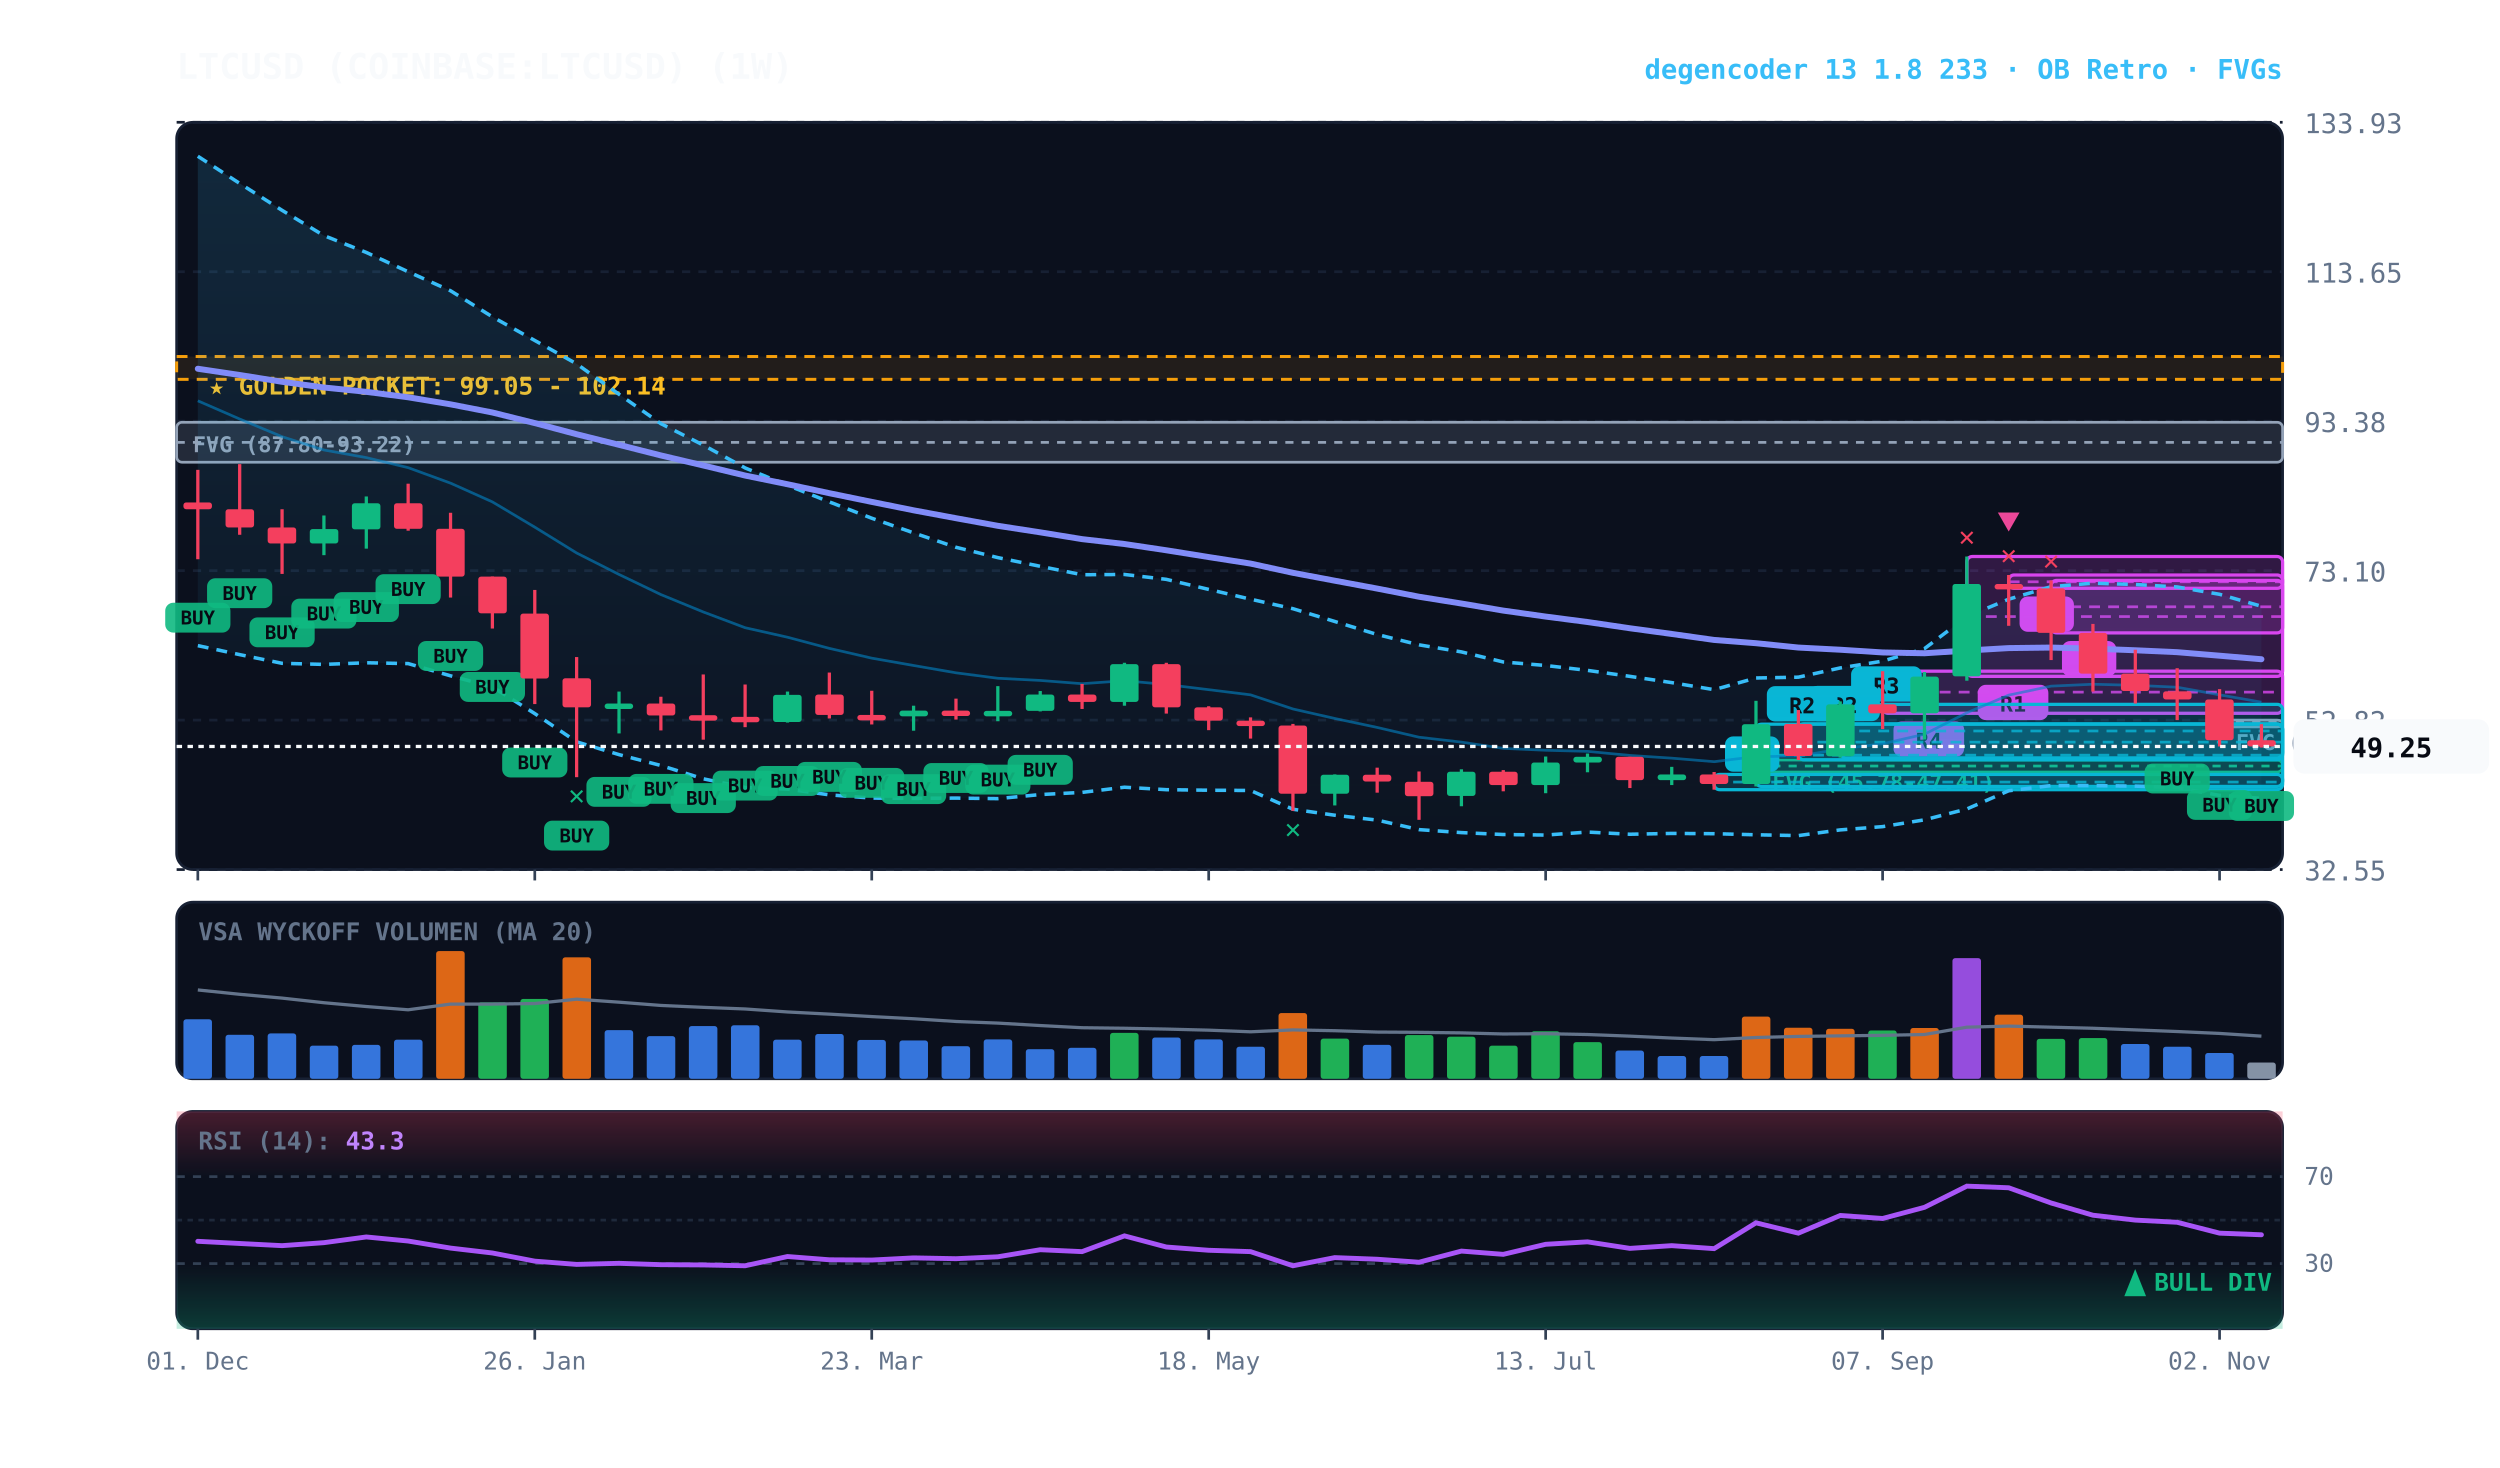
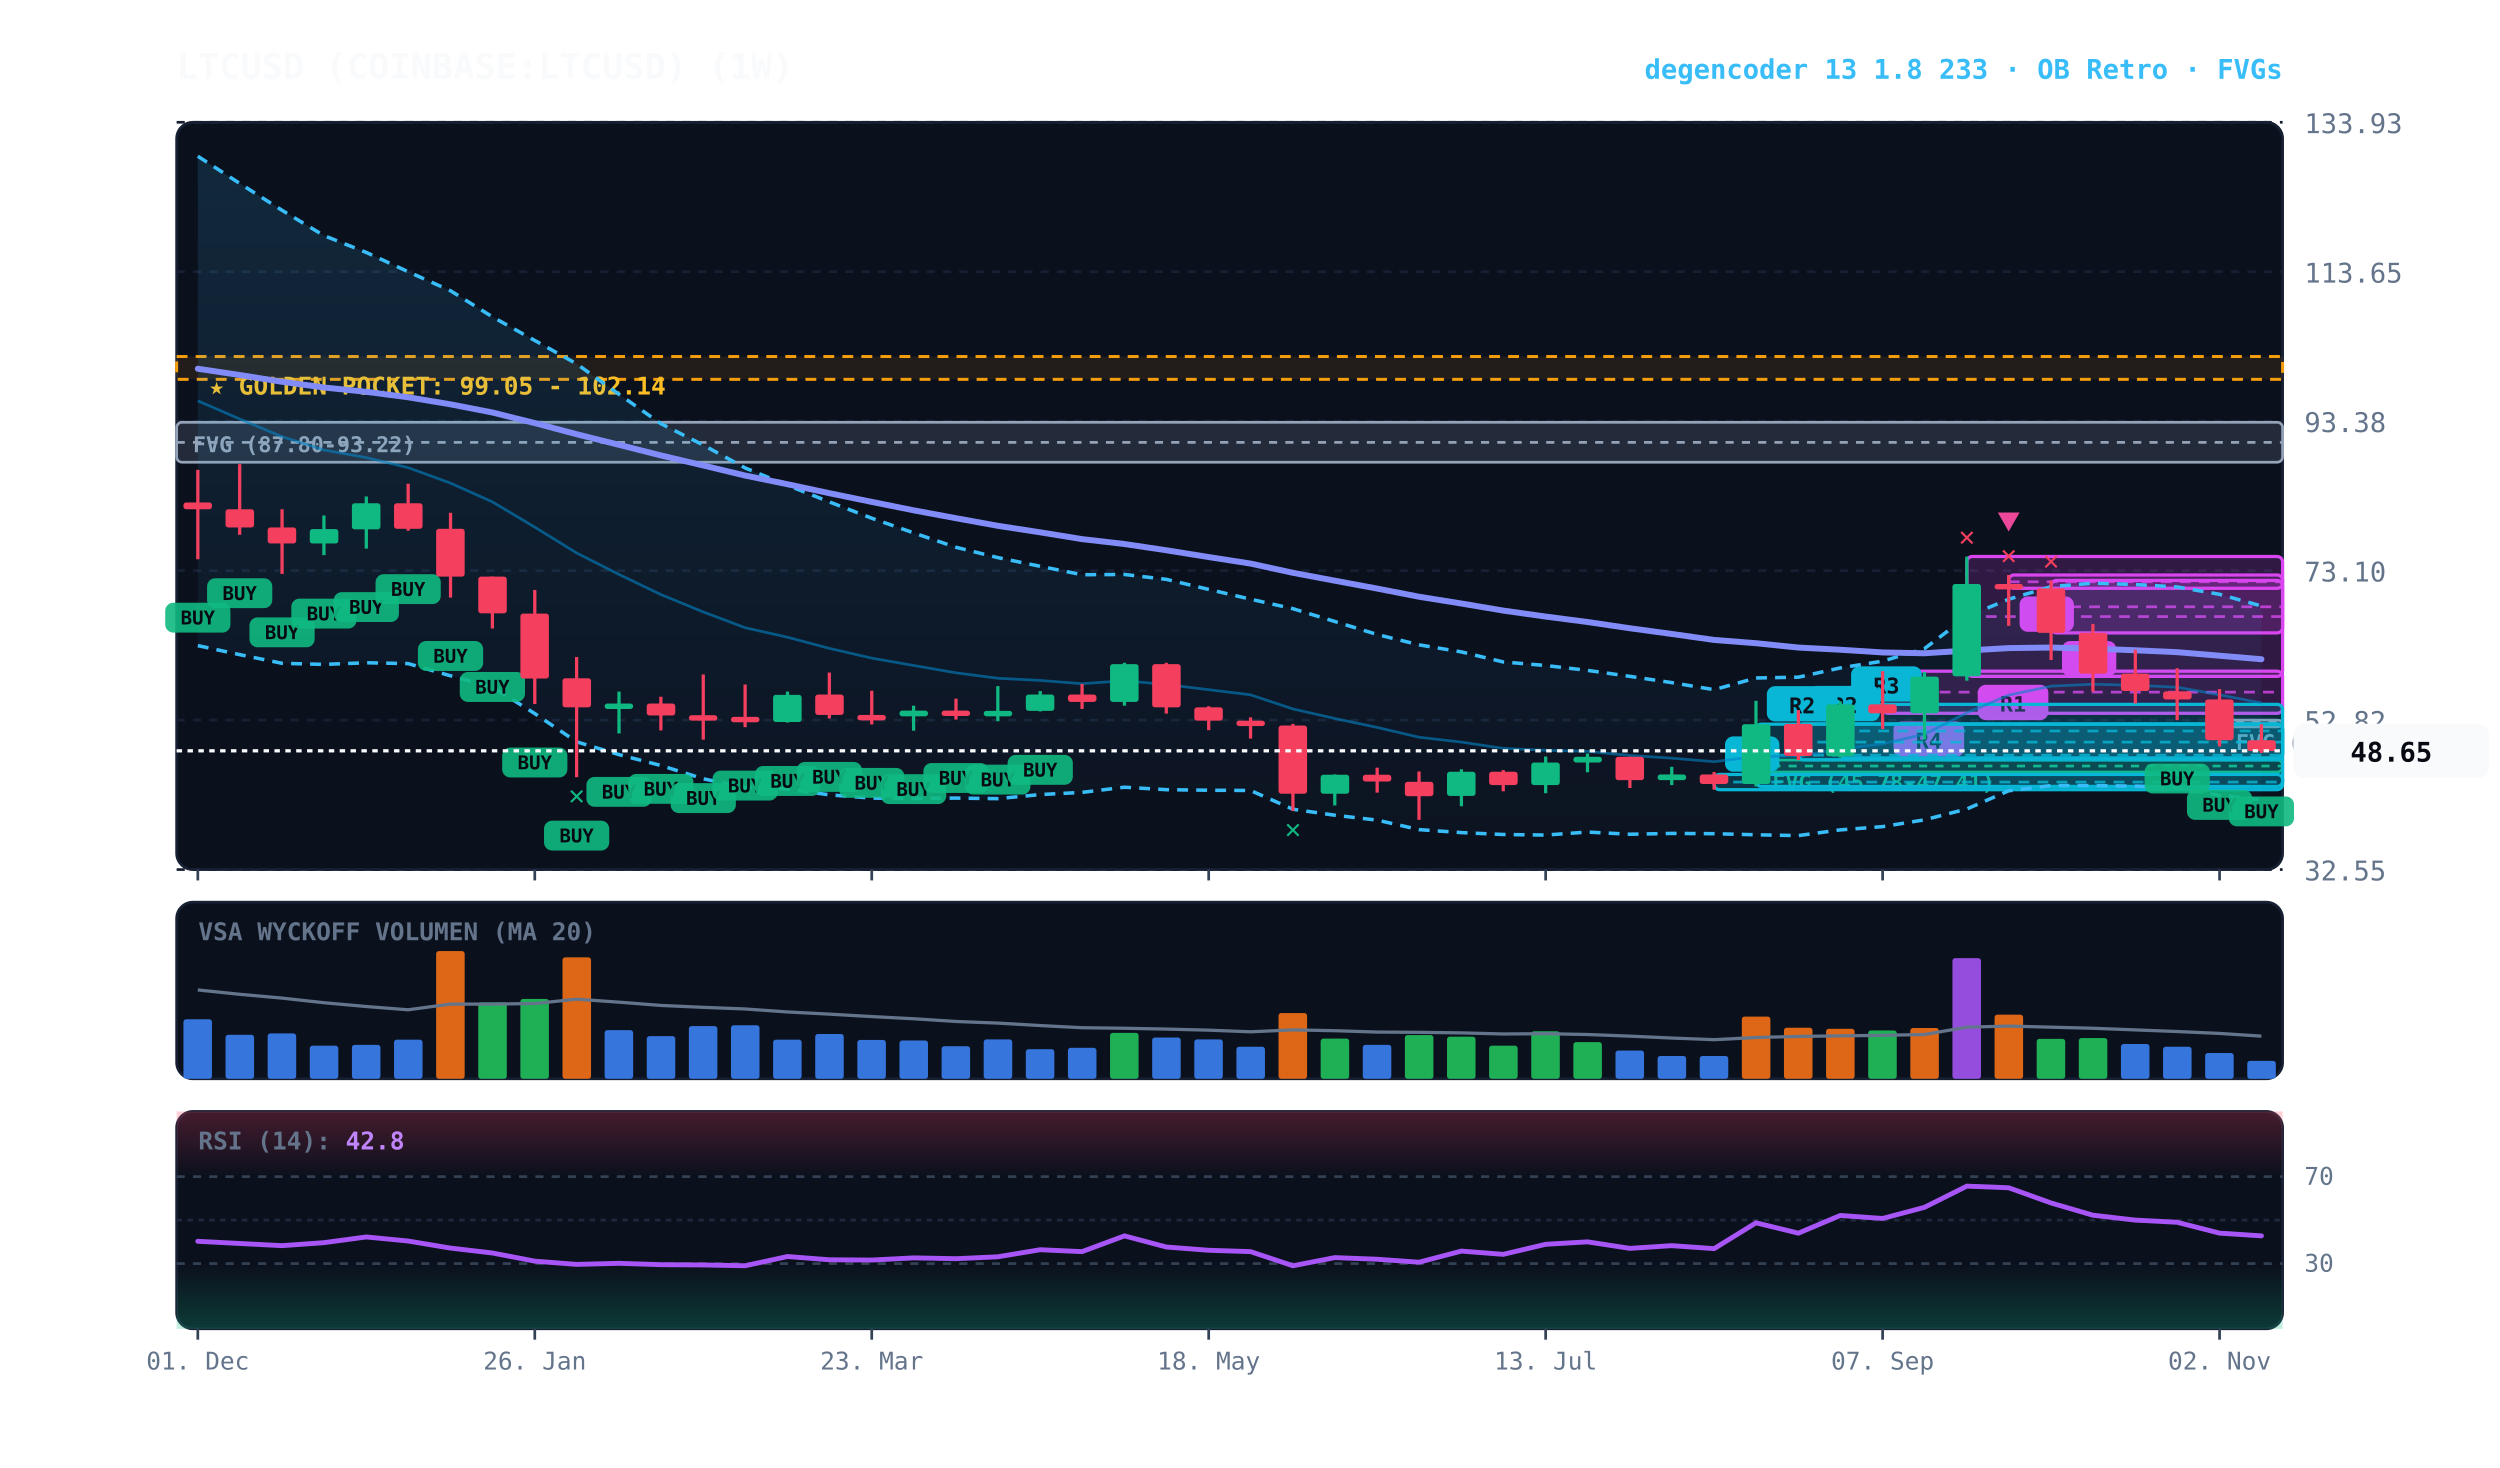
<svg xmlns="http://www.w3.org/2000/svg" viewBox="0 0 920 540" width="100%" height="100%" style="background:#070a13; font-family:'JetBrains Mono', monospace;">
  <defs>
    <linearGradient id="cloud-grad" x1="0%" y1="0%" x2="0%" y2="100%">
      <stop offset="0%" stop-color="#38bdf8" stop-opacity="0.14" />
      <stop offset="100%" stop-color="#38bdf8" stop-opacity="0.02" />
    </linearGradient>
    <linearGradient id="rsi-overbought" x1="0%" y1="0%" x2="0%" y2="100%">
      <stop offset="0%" stop-color="#f43f5e" stop-opacity="0.25" />
      <stop offset="100%" stop-color="#f43f5e" stop-opacity="0.0" />
    </linearGradient>
    <linearGradient id="rsi-oversold" x1="0%" y1="0%" x2="0%" y2="100%">
      <stop offset="0%" stop-color="#10b981" stop-opacity="0.0" />
      <stop offset="100%" stop-color="#10b981" stop-opacity="0.25" />
    </linearGradient>
  </defs>
  <rect x="65" y="45" width="775" height="275" fill="#0b101d" rx="6" stroke="#172033" stroke-width="1" />
  <rect x="65" y="332" width="775" height="65" fill="#0b101d" rx="6" stroke="#172033" stroke-width="1" />
  <rect x="65" y="409" width="775" height="80" fill="#0b101d" rx="6" stroke="#172033" stroke-width="1" />
  <line x1="65" y1="320.0" x2="840" y2="320.0" stroke="#172033" stroke-dasharray="3,3" stroke-width="1" />
  <text x="848" y="324.0" fill="#64748b" font-size="10" text-anchor="start">32.55</text>
  <line x1="65" y1="265.0" x2="840" y2="265.0" stroke="#172033" stroke-dasharray="3,3" stroke-width="1" />
  <text x="848" y="269.0" fill="#64748b" font-size="10" text-anchor="start">52.82</text>
  <line x1="65" y1="210.0" x2="840" y2="210.0" stroke="#172033" stroke-dasharray="3,3" stroke-width="1" />
  <text x="848" y="214.0" fill="#64748b" font-size="10" text-anchor="start">73.10</text>
  <line x1="65" y1="155.0" x2="840" y2="155.0" stroke="#172033" stroke-dasharray="3,3" stroke-width="1" />
  <text x="848" y="159.0" fill="#64748b" font-size="10" text-anchor="start">93.38</text>
  <line x1="65" y1="100.0" x2="840" y2="100.0" stroke="#172033" stroke-dasharray="3,3" stroke-width="1" />
  <text x="848" y="104.0" fill="#64748b" font-size="10" text-anchor="start">113.65</text>
  <line x1="65" y1="45.0" x2="840" y2="45.0" stroke="#172033" stroke-dasharray="3,3" stroke-width="1" />
  <text x="848" y="49.0" fill="#64748b" font-size="10" text-anchor="start">133.93</text>
  <rect x="65" y="131.2" width="775" height="8.4" fill="rgba(245, 158, 11, 0.10)" stroke="#f59e0b" stroke-dasharray="4,3" stroke-width="1.1" />
  <text x="77" y="145.2" fill="#fbbf24" font-size="9" font-weight="bold">★ GOLDEN POCKET: 99.05 - 102.14</text>
  <rect x="816.8" y="265.0" width="23.2" height="2.5" fill="rgba(148, 163, 184, 0.18)" stroke="#94a3b8" stroke-width="1" rx="2" />
  <line x1="816.8" y1="265.7" x2="840" y2="265.7" stroke="#94a3b8" stroke-dasharray="3,3" stroke-width="1" />
  <text x="822.8" y="276.0" fill="#94a3b8" font-size="8" font-weight="bold">FVG (52.27-52.84)</text>
  <rect x="646.2" y="279.7" width="193.8" height="4.4" fill="rgba(16, 185, 129, 0.18)" stroke="#10b981" stroke-width="1" rx="2" />
  <line x1="646.2" y1="281.9" x2="840" y2="281.9" stroke="#10b981" stroke-dasharray="3,3" stroke-width="1" />
  <text x="652.2" y="290.7" fill="#10b981" font-size="8" font-weight="bold">FVG (45.78-47.41)</text>
  <rect x="65.0" y="155.4" width="775.0" height="14.7" fill="rgba(148, 163, 184, 0.18)" stroke="#94a3b8" stroke-width="1" rx="2" />
  <line x1="65.0" y1="162.8" x2="840" y2="162.8" stroke="#94a3b8" stroke-dasharray="3,3" stroke-width="1" />
  <text x="71.0" y="166.4" fill="#94a3b8" font-size="8" font-weight="bold">FVG (87.80-93.22)</text>
  <rect x="754.8" y="213.6" width="85.2" height="19.3" fill="rgba(217, 70, 239, 0.18)" stroke="#d946ef" stroke-width="1.2" rx="2" />
  <line x1="754.8" y1="223.3" x2="840" y2="223.3" stroke="#d946ef" stroke-dasharray="4,3" stroke-width="1.0" opacity="0.8" />
  <rect x="758.8" y="235.9" width="20" height="13" fill="#d946ef" rx="3" />
  <text x="768.8" y="245.9" fill="#070a13" font-size="8" font-weight="bold" text-anchor="middle">B</text>
  <rect x="739.2" y="211.6" width="100.8" height="4.9" fill="rgba(217, 70, 239, 0.18)" stroke="#d946ef" stroke-width="1.2" rx="2" />
  <line x1="739.2" y1="214.1" x2="840" y2="214.1" stroke="#d946ef" stroke-dasharray="4,3" stroke-width="1.0" opacity="0.8" />
  <rect x="743.2" y="219.5" width="20" height="13" fill="#d946ef" rx="3" />
  <text x="753.2" y="229.5" fill="#070a13" font-size="8" font-weight="bold" text-anchor="middle">B</text>
  <rect x="723.8" y="204.8" width="116.2" height="44.1" fill="rgba(217, 70, 239, 0.18)" stroke="#d946ef" stroke-width="1.2" rx="2" />
  <line x1="723.8" y1="226.9" x2="840" y2="226.9" stroke="#d946ef" stroke-dasharray="4,3" stroke-width="1.0" opacity="0.8" />
  <rect x="727.8" y="252.0" width="26" height="13" fill="#d946ef" rx="3" />
  <text x="740.8" y="262.0" fill="#070a13" font-size="8" font-weight="bold" text-anchor="middle">R1</text>
  <rect x="692.8" y="247.0" width="147.2" height="15.5" fill="rgba(217, 70, 239, 0.18)" stroke="#d946ef" stroke-width="1.2" rx="2" />
  <line x1="692.8" y1="254.7" x2="840" y2="254.7" stroke="#d946ef" stroke-dasharray="4,3" stroke-width="1.0" opacity="0.8" />
  <rect x="696.8" y="265.5" width="26" height="13" fill="#d946ef" rx="3" />
  <text x="709.8" y="275.5" fill="#070a13" font-size="8" font-weight="bold" text-anchor="middle">R4</text>
  <rect x="677.2" y="259.2" width="162.8" height="19.7" fill="rgba(6, 182, 212, 0.18)" stroke="#06b6d4" stroke-width="1.2" rx="2" />
  <line x1="677.2" y1="269.0" x2="840" y2="269.0" stroke="#06b6d4" stroke-dasharray="4,3" stroke-width="1.0" opacity="0.8" />
  <rect x="681.2" y="245.2" width="26" height="13" fill="#06b6d4" rx="3" />
  <text x="694.2" y="255.2" fill="#070a13" font-size="8" font-weight="bold" text-anchor="middle">R3</text>
  <rect x="661.8" y="266.4" width="178.2" height="13.2" fill="rgba(6, 182, 212, 0.18)" stroke="#06b6d4" stroke-width="1.2" rx="2" />
  <line x1="661.8" y1="273.1" x2="840" y2="273.1" stroke="#06b6d4" stroke-dasharray="4,3" stroke-width="1.0" opacity="0.8" />
  <rect x="665.8" y="252.4" width="26" height="13" fill="#06b6d4" rx="3" />
  <text x="678.8" y="262.4" fill="#070a13" font-size="8" font-weight="bold" text-anchor="middle">R2</text>
  <rect x="646.2" y="266.5" width="193.8" height="22.9" fill="rgba(6, 182, 212, 0.18)" stroke="#06b6d4" stroke-width="1.2" rx="2" />
  <line x1="646.2" y1="277.9" x2="840" y2="277.9" stroke="#06b6d4" stroke-dasharray="4,3" stroke-width="1.0" opacity="0.8" />
  <rect x="650.2" y="252.5" width="26" height="13" fill="#06b6d4" rx="3" />
  <text x="663.2" y="262.5" fill="#070a13" font-size="8" font-weight="bold" text-anchor="middle">R2</text>
  <rect x="630.8" y="285.0" width="209.2" height="5.6" fill="rgba(6, 182, 212, 0.18)" stroke="#06b6d4" stroke-width="1.2" rx="2" />
  <line x1="630.8" y1="287.8" x2="840" y2="287.8" stroke="#06b6d4" stroke-dasharray="4,3" stroke-width="1.0" opacity="0.8" />
  <rect x="634.8" y="271.0" width="20" height="13" fill="#06b6d4" rx="3" />
  <text x="644.8" y="281.0" fill="#070a13" font-size="8" font-weight="bold" text-anchor="middle">A</text>
-   <polygon points="72.8,57.5 88.2,67.5 103.8,77.4 119.2,86.7 134.8,92.9 150.2,100.0 165.8,107.0 181.2,116.6 196.8,125.3 212.2,133.9 227.8,145.1 243.2,155.9 258.8,163.8 274.2,172.2 289.8,178.6 305.2,184.7 320.8,190.7 336.2,196.1 351.8,201.4 367.2,205.2 382.8,208.4 398.2,211.5 413.8,211.4 429.2,213.2 444.8,216.9 460.2,220.5 475.8,224.0 491.2,228.7 506.8,233.5 522.2,237.3 537.8,239.9 553.2,243.6 568.8,244.9 584.2,246.7 599.8,248.9 615.2,251.2 630.8,253.8 646.2,249.5 661.8,249.2 677.2,245.8 692.8,243.3 708.2,238.7 723.8,226.9 739.2,220.5 754.8,215.9 770.2,214.6 785.8,215.1 801.2,216.0 816.8,218.7 832.2,223.1 832.2,293.8 816.8,292.7 801.2,289.8 785.8,289.3 770.2,289.1 754.8,289.1 739.2,291.0 723.8,297.7 708.2,301.7 692.8,304.2 677.2,305.4 661.8,307.5 646.2,307.2 630.8,306.8 615.2,306.7 599.8,307.0 584.2,306.2 568.8,307.3 553.2,307.1 537.8,306.4 522.2,305.3 506.8,301.8 491.2,300.0 475.8,297.8 460.2,290.9 444.8,290.8 429.2,290.6 413.8,289.7 398.2,291.6 382.8,292.4 367.2,293.9 351.8,293.7 336.2,293.8 320.8,293.7 305.2,292.5 289.8,290.4 274.2,289.8 258.8,286.6 243.2,281.7 227.8,277.7 212.2,273.0 196.8,262.6 181.2,252.8 165.8,248.7 150.2,244.2 134.8,243.9 119.2,244.5 103.8,244.1 88.2,240.9 72.8,237.6" fill="url(#cloud-grad)" />
-   <polyline points="72.8,57.5 88.2,67.5 103.8,77.4 119.2,86.7 134.8,92.9 150.2,100.0 165.8,107.0 181.2,116.6 196.8,125.3 212.2,133.9 227.8,145.1 243.2,155.9 258.8,163.8 274.2,172.2 289.8,178.6 305.2,184.7 320.8,190.7 336.2,196.1 351.8,201.4 367.2,205.2 382.8,208.4 398.2,211.5 413.8,211.4 429.2,213.2 444.8,216.9 460.2,220.5 475.8,224.0 491.2,228.7 506.8,233.5 522.2,237.3 537.8,239.9 553.2,243.6 568.8,244.9 584.2,246.7 599.8,248.9 615.2,251.2 630.8,253.8 646.2,249.5 661.8,249.2 677.2,245.8 692.8,243.3 708.2,238.7 723.8,226.9 739.2,220.5 754.8,215.9 770.2,214.6 785.8,215.1 801.2,216.0 816.8,218.7 832.2,223.1" fill="none" stroke="#38bdf8" stroke-width="1.3" stroke-dasharray="4,3" />
-   <polyline points="72.8,237.6 88.2,240.9 103.8,244.1 119.2,244.5 134.8,243.9 150.2,244.2 165.8,248.7 181.2,252.8 196.8,262.6 212.2,273.0 227.8,277.7 243.2,281.7 258.8,286.6 274.2,289.8 289.8,290.4 305.2,292.5 320.8,293.7 336.2,293.8 351.8,293.7 367.2,293.9 382.8,292.4 398.2,291.6 413.8,289.7 429.2,290.6 444.8,290.8 460.2,290.9 475.8,297.8 491.2,300.0 506.8,301.8 522.2,305.3 537.8,306.4 553.2,307.1 568.8,307.3 584.2,306.2 599.8,307.0 615.2,306.7 630.8,306.8 646.2,307.2 661.8,307.5 677.2,305.4 692.8,304.2 708.2,301.7 723.8,297.7 739.2,291.0 754.8,289.1 770.2,289.1 785.8,289.3 801.2,289.8 816.8,292.7 832.2,293.8" fill="none" stroke="#38bdf8" stroke-width="1.3" stroke-dasharray="4,3" />
-   <polyline points="72.8,147.5 88.2,154.2 103.8,160.7 119.2,165.6 134.8,168.4 150.2,172.1 165.8,177.8 181.2,184.7 196.8,194.0 212.2,203.5 227.8,211.4 243.2,218.8 258.8,225.2 274.2,231.0 289.8,234.5 305.2,238.6 320.8,242.2 336.2,244.9 351.8,247.6 367.2,249.6 382.8,250.4 398.2,251.6 413.8,250.5 429.2,251.9 444.8,253.8 460.2,255.7 475.8,260.9 491.2,264.4 506.8,267.7 522.2,271.3 537.8,273.1 553.2,275.4 568.8,276.1 584.2,276.5 599.8,278.0 615.2,279.0 630.8,280.3 646.2,278.4 661.8,278.3 677.2,275.6 692.8,273.7 708.2,270.2 723.8,262.3 739.2,255.8 754.8,252.5 770.2,251.8 785.8,252.2 801.2,252.9 816.8,255.7 832.2,258.4" fill="none" stroke="#0284c7" stroke-width="1.0" stroke-opacity="0.6" />
+   <polygon points="72.8,57.5 88.2,67.5 103.8,77.4 119.2,86.7 134.8,92.9 150.2,100.0 165.8,107.0 181.2,116.6 196.8,125.3 212.2,133.9 227.8,145.1 243.2,155.9 258.8,163.8 274.2,172.2 289.8,178.6 305.2,184.7 320.8,190.7 336.2,196.1 351.8,201.4 367.2,205.2 382.8,208.4 398.2,211.5 413.8,211.4 429.2,213.2 444.8,216.9 460.2,220.5 475.8,224.0 491.2,228.7 506.8,233.5 522.2,237.3 537.8,239.9 553.2,243.6 568.8,244.9 584.2,246.7 599.8,248.9 615.2,251.2 630.8,253.8 646.2,249.5 661.8,249.2 677.2,245.8 692.8,243.3 708.2,238.7 723.8,226.9 739.2,220.5 754.8,215.9 770.2,214.6 785.8,215.1 801.2,216.0 816.8,218.7 832.2,223.0 832.2,294.3 816.8,292.7 801.2,289.8 785.8,289.3 770.2,289.1 754.8,289.1 739.2,291.0 723.8,297.7 708.2,301.7 692.8,304.2 677.2,305.4 661.8,307.5 646.2,307.2 630.8,306.8 615.2,306.7 599.8,307.0 584.2,306.2 568.8,307.3 553.2,307.1 537.8,306.4 522.2,305.3 506.8,301.8 491.2,300.0 475.8,297.8 460.2,290.9 444.8,290.8 429.2,290.6 413.8,289.7 398.2,291.6 382.8,292.4 367.2,293.9 351.8,293.7 336.2,293.8 320.8,293.7 305.2,292.5 289.8,290.4 274.2,289.8 258.8,286.6 243.2,281.7 227.8,277.7 212.2,273.0 196.8,262.6 181.2,252.8 165.8,248.7 150.2,244.2 134.8,243.9 119.2,244.5 103.8,244.1 88.2,240.9 72.8,237.6" fill="url(#cloud-grad)" />
+   <polyline points="72.8,57.5 88.2,67.5 103.8,77.4 119.2,86.7 134.8,92.9 150.2,100.0 165.8,107.0 181.2,116.6 196.8,125.3 212.2,133.9 227.8,145.1 243.2,155.9 258.8,163.8 274.2,172.2 289.8,178.6 305.2,184.7 320.8,190.7 336.2,196.1 351.8,201.4 367.2,205.2 382.8,208.4 398.2,211.5 413.8,211.4 429.2,213.2 444.8,216.9 460.2,220.5 475.8,224.0 491.2,228.7 506.8,233.5 522.2,237.3 537.8,239.9 553.2,243.6 568.8,244.9 584.2,246.7 599.8,248.9 615.2,251.2 630.8,253.8 646.2,249.5 661.8,249.2 677.2,245.8 692.8,243.3 708.2,238.7 723.8,226.9 739.2,220.5 754.8,215.9 770.2,214.6 785.8,215.1 801.2,216.0 816.8,218.7 832.2,223.0" fill="none" stroke="#38bdf8" stroke-width="1.3" stroke-dasharray="4,3" />
+   <polyline points="72.8,237.6 88.2,240.9 103.8,244.1 119.2,244.5 134.8,243.9 150.2,244.2 165.8,248.7 181.2,252.8 196.8,262.6 212.2,273.0 227.8,277.7 243.2,281.7 258.8,286.6 274.2,289.8 289.8,290.4 305.2,292.5 320.8,293.7 336.2,293.8 351.8,293.7 367.2,293.9 382.8,292.4 398.2,291.6 413.8,289.7 429.2,290.6 444.8,290.8 460.2,290.9 475.8,297.8 491.2,300.0 506.8,301.8 522.2,305.3 537.8,306.4 553.2,307.1 568.8,307.3 584.2,306.2 599.8,307.0 615.2,306.7 630.8,306.8 646.2,307.2 661.8,307.5 677.2,305.4 692.8,304.2 708.2,301.7 723.8,297.7 739.2,291.0 754.8,289.1 770.2,289.1 785.8,289.3 801.2,289.8 816.8,292.7 832.2,294.3" fill="none" stroke="#38bdf8" stroke-width="1.3" stroke-dasharray="4,3" />
+   <polyline points="72.8,147.5 88.2,154.2 103.8,160.7 119.2,165.6 134.8,168.4 150.2,172.1 165.8,177.8 181.2,184.7 196.8,194.0 212.2,203.5 227.8,211.4 243.2,218.8 258.8,225.2 274.2,231.0 289.8,234.5 305.2,238.6 320.8,242.2 336.2,244.9 351.8,247.6 367.2,249.6 382.8,250.4 398.2,251.6 413.8,250.5 429.2,251.9 444.8,253.8 460.2,255.7 475.8,260.9 491.2,264.4 506.8,267.7 522.2,271.3 537.8,273.1 553.2,275.4 568.8,276.1 584.2,276.5 599.8,278.0 615.2,279.0 630.8,280.3 646.2,278.4 661.8,278.3 677.2,275.6 692.8,273.7 708.2,270.2 723.8,262.3 739.2,255.8 754.8,252.5 770.2,251.8 785.8,252.2 801.2,252.9 816.8,255.7 832.2,258.7" fill="none" stroke="#0284c7" stroke-width="1.0" stroke-opacity="0.6" />
  <polyline points="72.8,135.7 88.2,138.0 103.8,140.5 119.2,142.6 134.8,144.2 150.2,146.2 165.8,148.8 181.2,151.8 196.8,155.7 212.2,159.8 227.8,163.7 243.2,167.6 258.8,171.3 274.2,175.0 289.8,178.2 305.2,181.5 320.8,184.7 336.2,187.8 351.8,190.7 367.2,193.5 382.8,195.9 398.2,198.4 413.8,200.2 429.2,202.5 444.8,205.0 460.2,207.4 475.8,210.8 491.2,213.7 506.8,216.6 522.2,219.6 537.8,222.1 553.2,224.7 568.8,226.9 584.2,228.9 599.8,231.2 615.2,233.3 630.8,235.5 646.2,236.7 661.8,238.3 677.2,239.1 692.8,240.1 708.2,240.4 723.8,239.4 739.2,238.5 754.8,238.3 770.2,238.7 785.8,239.3 801.2,240.0 816.8,241.3 832.2,242.6" fill="none" stroke="#818cf8" stroke-width="2.2" stroke-linecap="round" />
  <line x1="72.8" y1="172.9" x2="72.8" y2="205.8" stroke="#f43f5e" stroke-width="1.2" />
  <rect x="67.5" y="184.9" width="10.5" height="2.5" fill="#f43f5e" rx="1" />
  <rect x="60.8" y="221.8" width="24" height="11" fill="#10b981" rx="3" opacity="0.9" />
  <text x="72.8" y="229.8" fill="#070a13" font-size="7" font-weight="bold" text-anchor="middle">BUY</text>
  <line x1="88.2" y1="170.8" x2="88.2" y2="196.8" stroke="#f43f5e" stroke-width="1.2" />
  <rect x="83.0" y="187.4" width="10.5" height="6.7" fill="#f43f5e" rx="1" />
  <rect x="76.2" y="212.8" width="24" height="11" fill="#10b981" rx="3" opacity="0.9" />
  <text x="88.2" y="220.8" fill="#070a13" font-size="7" font-weight="bold" text-anchor="middle">BUY</text>
  <line x1="103.8" y1="187.4" x2="103.8" y2="211.2" stroke="#f43f5e" stroke-width="1.2" />
  <rect x="98.5" y="194.1" width="10.5" height="5.9" fill="#f43f5e" rx="1" />
  <rect x="91.8" y="227.2" width="24" height="11" fill="#10b981" rx="3" opacity="0.9" />
  <text x="103.8" y="235.2" fill="#070a13" font-size="7" font-weight="bold" text-anchor="middle">BUY</text>
  <line x1="119.2" y1="189.7" x2="119.2" y2="204.3" stroke="#10b981" stroke-width="1.2" />
  <rect x="114.0" y="194.7" width="10.5" height="5.3" fill="#10b981" rx="1" />
  <rect x="107.2" y="220.3" width="24" height="11" fill="#10b981" rx="3" opacity="0.9" />
  <text x="119.2" y="228.3" fill="#070a13" font-size="7" font-weight="bold" text-anchor="middle">BUY</text>
  <line x1="134.8" y1="182.7" x2="134.8" y2="201.9" stroke="#10b981" stroke-width="1.2" />
  <rect x="129.5" y="185.2" width="10.5" height="9.6" fill="#10b981" rx="1" />
  <rect x="122.8" y="217.9" width="24" height="11" fill="#10b981" rx="3" opacity="0.9" />
  <text x="134.8" y="225.9" fill="#070a13" font-size="7" font-weight="bold" text-anchor="middle">BUY</text>
  <line x1="150.2" y1="178.0" x2="150.2" y2="195.3" stroke="#f43f5e" stroke-width="1.2" />
  <rect x="145.0" y="185.2" width="10.5" height="9.4" fill="#f43f5e" rx="1" />
  <rect x="138.2" y="211.3" width="24" height="11" fill="#10b981" rx="3" opacity="0.9" />
  <text x="150.2" y="219.3" fill="#070a13" font-size="7" font-weight="bold" text-anchor="middle">BUY</text>
  <line x1="165.8" y1="188.7" x2="165.8" y2="219.9" stroke="#f43f5e" stroke-width="1.2" />
  <rect x="160.5" y="194.6" width="10.5" height="17.6" fill="#f43f5e" rx="1" />
  <rect x="153.8" y="235.9" width="24" height="11" fill="#10b981" rx="3" opacity="0.9" />
  <text x="165.8" y="243.9" fill="#070a13" font-size="7" font-weight="bold" text-anchor="middle">BUY</text>
  <line x1="181.2" y1="212.2" x2="181.2" y2="231.3" stroke="#f43f5e" stroke-width="1.2" />
  <rect x="176.0" y="212.2" width="10.5" height="13.5" fill="#f43f5e" rx="1" />
  <rect x="169.2" y="247.3" width="24" height="11" fill="#10b981" rx="3" opacity="0.9" />
  <text x="181.2" y="255.3" fill="#070a13" font-size="7" font-weight="bold" text-anchor="middle">BUY</text>
  <line x1="196.8" y1="217.1" x2="196.8" y2="259.1" stroke="#f43f5e" stroke-width="1.2" />
  <rect x="191.5" y="225.8" width="10.5" height="23.9" fill="#f43f5e" rx="1" />
  <rect x="184.8" y="275.1" width="24" height="11" fill="#10b981" rx="3" opacity="0.9" />
  <text x="196.8" y="283.1" fill="#070a13" font-size="7" font-weight="bold" text-anchor="middle">BUY</text>
  <line x1="212.2" y1="241.8" x2="212.2" y2="286.0" stroke="#f43f5e" stroke-width="1.2" />
  <rect x="207.0" y="249.6" width="10.5" height="10.7" fill="#f43f5e" rx="1" />
  <rect x="200.2" y="302.0" width="24" height="11" fill="#10b981" rx="3" opacity="0.9" />
  <text x="212.2" y="310.0" fill="#070a13" font-size="7" font-weight="bold" text-anchor="middle">BUY</text>
  <text x="212.2" y="296.0" fill="#10b981" font-size="10" font-weight="bold" text-anchor="middle">✕</text>
  <line x1="227.8" y1="254.5" x2="227.8" y2="269.9" stroke="#10b981" stroke-width="1.2" />
  <rect x="222.5" y="258.9" width="10.5" height="2.0" fill="#10b981" rx="1" />
  <rect x="215.8" y="285.9" width="24" height="11" fill="#10b981" rx="3" opacity="0.9" />
  <text x="227.8" y="293.9" fill="#070a13" font-size="7" font-weight="bold" text-anchor="middle">BUY</text>
  <line x1="243.2" y1="256.4" x2="243.2" y2="268.8" stroke="#f43f5e" stroke-width="1.2" />
  <rect x="238.0" y="258.9" width="10.5" height="4.4" fill="#f43f5e" rx="1" />
  <rect x="231.2" y="284.8" width="24" height="11" fill="#10b981" rx="3" opacity="0.9" />
  <text x="243.2" y="292.8" fill="#070a13" font-size="7" font-weight="bold" text-anchor="middle">BUY</text>
  <line x1="258.8" y1="248.2" x2="258.8" y2="272.2" stroke="#f43f5e" stroke-width="1.2" />
  <rect x="253.5" y="263.2" width="10.5" height="2.0" fill="#f43f5e" rx="1" />
  <rect x="246.8" y="288.2" width="24" height="11" fill="#10b981" rx="3" opacity="0.9" />
  <text x="258.8" y="296.2" fill="#070a13" font-size="7" font-weight="bold" text-anchor="middle">BUY</text>
  <line x1="274.2" y1="251.9" x2="274.2" y2="267.6" stroke="#f43f5e" stroke-width="1.2" />
  <rect x="269.0" y="263.8" width="10.5" height="2.0" fill="#f43f5e" rx="1" />
  <rect x="262.2" y="283.6" width="24" height="11" fill="#10b981" rx="3" opacity="0.9" />
  <text x="274.2" y="291.6" fill="#070a13" font-size="7" font-weight="bold" text-anchor="middle">BUY</text>
  <line x1="289.8" y1="254.5" x2="289.8" y2="265.9" stroke="#10b981" stroke-width="1.2" />
  <rect x="284.5" y="255.7" width="10.5" height="10.0" fill="#10b981" rx="1" />
  <rect x="277.8" y="281.9" width="24" height="11" fill="#10b981" rx="3" opacity="0.9" />
  <text x="289.8" y="289.9" fill="#070a13" font-size="7" font-weight="bold" text-anchor="middle">BUY</text>
  <line x1="305.2" y1="247.5" x2="305.2" y2="264.4" stroke="#f43f5e" stroke-width="1.2" />
  <rect x="300.0" y="255.6" width="10.5" height="7.5" fill="#f43f5e" rx="1" />
  <rect x="293.2" y="280.4" width="24" height="11" fill="#10b981" rx="3" opacity="0.9" />
  <text x="305.2" y="288.4" fill="#070a13" font-size="7" font-weight="bold" text-anchor="middle">BUY</text>
  <line x1="320.8" y1="254.2" x2="320.8" y2="266.6" stroke="#f43f5e" stroke-width="1.2" />
  <rect x="315.5" y="263.1" width="10.5" height="2.0" fill="#f43f5e" rx="1" />
  <rect x="308.8" y="282.6" width="24" height="11" fill="#10b981" rx="3" opacity="0.9" />
  <text x="320.8" y="290.6" fill="#070a13" font-size="7" font-weight="bold" text-anchor="middle">BUY</text>
  <line x1="336.2" y1="259.7" x2="336.2" y2="268.9" stroke="#10b981" stroke-width="1.2" />
  <rect x="331.0" y="261.5" width="10.5" height="2.1" fill="#10b981" rx="1" />
  <rect x="324.2" y="284.9" width="24" height="11" fill="#10b981" rx="3" opacity="0.9" />
  <text x="336.2" y="292.9" fill="#070a13" font-size="7" font-weight="bold" text-anchor="middle">BUY</text>
  <line x1="351.8" y1="257.1" x2="351.8" y2="264.8" stroke="#f43f5e" stroke-width="1.2" />
  <rect x="346.5" y="261.5" width="10.5" height="2.0" fill="#f43f5e" rx="1" />
  <rect x="339.8" y="280.8" width="24" height="11" fill="#10b981" rx="3" opacity="0.9" />
  <text x="351.8" y="288.8" fill="#070a13" font-size="7" font-weight="bold" text-anchor="middle">BUY</text>
  <line x1="367.2" y1="252.5" x2="367.2" y2="265.4" stroke="#10b981" stroke-width="1.2" />
  <rect x="362.0" y="261.6" width="10.5" height="2.0" fill="#10b981" rx="1" />
  <rect x="355.2" y="281.4" width="24" height="11" fill="#10b981" rx="3" opacity="0.9" />
  <text x="367.2" y="289.4" fill="#070a13" font-size="7" font-weight="bold" text-anchor="middle">BUY</text>
  <line x1="382.8" y1="254.3" x2="382.8" y2="261.8" stroke="#10b981" stroke-width="1.2" />
  <rect x="377.5" y="255.6" width="10.5" height="6.0" fill="#10b981" rx="1" />
  <rect x="370.8" y="277.8" width="24" height="11" fill="#10b981" rx="3" opacity="0.9" />
  <text x="382.8" y="285.8" fill="#070a13" font-size="7" font-weight="bold" text-anchor="middle">BUY</text>
  <line x1="398.2" y1="251.7" x2="398.2" y2="260.9" stroke="#f43f5e" stroke-width="1.2" />
  <rect x="393.0" y="255.6" width="10.5" height="2.7" fill="#f43f5e" rx="1" />
  <line x1="413.8" y1="243.9" x2="413.8" y2="259.7" stroke="#10b981" stroke-width="1.2" />
  <rect x="408.5" y="244.4" width="10.5" height="13.9" fill="#10b981" rx="1" />
  <line x1="429.2" y1="243.9" x2="429.2" y2="262.6" stroke="#f43f5e" stroke-width="1.2" />
  <rect x="424.0" y="244.4" width="10.5" height="15.9" fill="#f43f5e" rx="1" />
  <line x1="444.8" y1="259.9" x2="444.8" y2="268.7" stroke="#f43f5e" stroke-width="1.2" />
  <rect x="439.5" y="260.3" width="10.5" height="4.9" fill="#f43f5e" rx="1" />
  <line x1="460.2" y1="264.0" x2="460.2" y2="271.8" stroke="#f43f5e" stroke-width="1.2" />
  <rect x="455.0" y="265.2" width="10.5" height="2.0" fill="#f43f5e" rx="1" />
  <line x1="475.8" y1="266.4" x2="475.8" y2="298.4" stroke="#f43f5e" stroke-width="1.2" />
  <rect x="470.5" y="267.0" width="10.5" height="25.1" fill="#f43f5e" rx="1" />
  <text x="475.8" y="308.4" fill="#10b981" font-size="10" font-weight="bold" text-anchor="middle">✕</text>
  <line x1="491.2" y1="285.0" x2="491.2" y2="296.4" stroke="#10b981" stroke-width="1.2" />
  <rect x="486.0" y="285.1" width="10.5" height="7.0" fill="#10b981" rx="1" />
  <line x1="506.8" y1="282.5" x2="506.8" y2="291.7" stroke="#f43f5e" stroke-width="1.2" />
  <rect x="501.5" y="285.1" width="10.5" height="2.5" fill="#f43f5e" rx="1" />
  <line x1="522.2" y1="283.9" x2="522.2" y2="301.7" stroke="#f43f5e" stroke-width="1.2" />
  <rect x="517.0" y="287.7" width="10.5" height="5.3" fill="#f43f5e" rx="1" />
  <line x1="537.8" y1="283.1" x2="537.8" y2="296.7" stroke="#10b981" stroke-width="1.2" />
  <rect x="532.5" y="284.0" width="10.5" height="8.9" fill="#10b981" rx="1" />
  <line x1="553.2" y1="283.4" x2="553.2" y2="291.2" stroke="#f43f5e" stroke-width="1.2" />
  <rect x="548.0" y="284.0" width="10.5" height="4.9" fill="#f43f5e" rx="1" />
  <line x1="568.8" y1="278.4" x2="568.8" y2="291.9" stroke="#10b981" stroke-width="1.2" />
  <rect x="563.5" y="280.6" width="10.5" height="8.3" fill="#10b981" rx="1" />
  <line x1="584.2" y1="277.3" x2="584.2" y2="284.2" stroke="#10b981" stroke-width="1.2" />
  <rect x="579.0" y="278.5" width="10.5" height="2.1" fill="#10b981" rx="1" />
  <line x1="599.8" y1="278.5" x2="599.8" y2="290.0" stroke="#f43f5e" stroke-width="1.2" />
  <rect x="594.5" y="278.5" width="10.5" height="8.6" fill="#f43f5e" rx="1" />
  <line x1="615.2" y1="282.2" x2="615.2" y2="288.9" stroke="#10b981" stroke-width="1.2" />
  <rect x="610.0" y="285.0" width="10.5" height="2.1" fill="#10b981" rx="1" />
  <line x1="630.8" y1="284.1" x2="630.8" y2="290.6" stroke="#f43f5e" stroke-width="1.2" />
  <rect x="625.5" y="285.0" width="10.5" height="3.5" fill="#f43f5e" rx="1" />
  <line x1="646.2" y1="257.9" x2="646.2" y2="289.4" stroke="#10b981" stroke-width="1.2" />
  <rect x="641.0" y="266.5" width="10.5" height="22.0" fill="#10b981" rx="1" />
  <line x1="661.8" y1="261.3" x2="661.8" y2="279.7" stroke="#f43f5e" stroke-width="1.2" />
  <rect x="656.5" y="266.4" width="10.5" height="11.8" fill="#f43f5e" rx="1" />
  <line x1="677.2" y1="258.1" x2="677.2" y2="278.8" stroke="#10b981" stroke-width="1.2" />
  <rect x="672.0" y="259.2" width="10.5" height="19.1" fill="#10b981" rx="1" />
  <line x1="692.8" y1="247.0" x2="692.8" y2="268.3" stroke="#f43f5e" stroke-width="1.2" />
  <rect x="687.5" y="259.2" width="10.5" height="3.3" fill="#f43f5e" rx="1" />
  <line x1="708.2" y1="247.3" x2="708.2" y2="272.1" stroke="#10b981" stroke-width="1.2" />
  <rect x="703.0" y="249.0" width="10.5" height="13.5" fill="#10b981" rx="1" />
  <line x1="723.8" y1="204.8" x2="723.8" y2="250.5" stroke="#10b981" stroke-width="1.2" />
  <rect x="718.5" y="214.9" width="10.5" height="34.0" fill="#10b981" rx="1" />
  <text x="723.8" y="200.8" fill="#f43f5e" font-size="10" font-weight="bold" text-anchor="middle">✕</text>
  <line x1="739.2" y1="211.6" x2="739.2" y2="230.3" stroke="#f43f5e" stroke-width="1.2" />
  <rect x="734.0" y="214.9" width="10.5" height="2.0" fill="#f43f5e" rx="1" />
  <text x="739.2" y="207.6" fill="#f43f5e" font-size="10" font-weight="bold" text-anchor="middle">✕</text>
  <polygon points="739.2,195.6 735.2,188.6 743.2,188.6" fill="#ec4899" />
  <line x1="754.8" y1="213.6" x2="754.8" y2="242.9" stroke="#f43f5e" stroke-width="1.2" />
  <rect x="749.5" y="216.5" width="10.5" height="16.4" fill="#f43f5e" rx="1" />
  <text x="754.8" y="209.6" fill="#f43f5e" font-size="10" font-weight="bold" text-anchor="middle">✕</text>
  <line x1="770.2" y1="229.6" x2="770.2" y2="254.5" stroke="#f43f5e" stroke-width="1.2" />
  <rect x="765.0" y="232.9" width="10.5" height="15.0" fill="#f43f5e" rx="1" />
  <line x1="785.8" y1="239.1" x2="785.8" y2="258.9" stroke="#f43f5e" stroke-width="1.2" />
  <rect x="780.5" y="247.9" width="10.5" height="6.4" fill="#f43f5e" rx="1" />
  <line x1="801.2" y1="245.9" x2="801.2" y2="265.0" stroke="#f43f5e" stroke-width="1.2" />
  <rect x="796.0" y="254.4" width="10.5" height="3.0" fill="#f43f5e" rx="1" />
  <rect x="789.2" y="281.0" width="24" height="11" fill="#10b981" rx="3" opacity="0.9" />
  <text x="801.2" y="289.0" fill="#070a13" font-size="7" font-weight="bold" text-anchor="middle">BUY</text>
  <line x1="816.8" y1="253.6" x2="816.8" y2="274.7" stroke="#f43f5e" stroke-width="1.2" />
  <rect x="811.5" y="257.4" width="10.5" height="15.0" fill="#f43f5e" rx="1" />
  <rect x="804.8" y="290.7" width="24" height="11" fill="#10b981" rx="3" opacity="0.9" />
  <text x="816.8" y="298.7" fill="#070a13" font-size="7" font-weight="bold" text-anchor="middle">BUY</text>
-   <line x1="832.2" y1="266.5" x2="832.2" y2="275.1" stroke="#f43f5e" stroke-width="1.2" />
-   <rect x="827.0" y="272.4" width="10.5" height="2.3" fill="#f43f5e" rx="1" />
-   <rect x="820.2" y="291.1" width="24" height="11" fill="#10b981" rx="3" opacity="0.9" />
-   <text x="832.2" y="299.1" fill="#070a13" font-size="7" font-weight="bold" text-anchor="middle">BUY</text>
-   <line x1="65" y1="274.7" x2="840" y2="274.7" stroke="#f8fafc" stroke-width="1.2" stroke-dasharray="2,2" />
-   <rect x="844" y="264.7" width="72" height="20" fill="#f8fafc" rx="4" />
-   <text x="880" y="278.7" fill="#070a13" font-size="10" font-weight="bold" text-anchor="middle">49.25</text>
+   <line x1="832.2" y1="266.5" x2="832.2" y2="277.1" stroke="#f43f5e" stroke-width="1.2" />
+   <rect x="827.0" y="272.4" width="10.5" height="4.0" fill="#f43f5e" rx="1" />
+   <rect x="820.2" y="293.1" width="24" height="11" fill="#10b981" rx="3" opacity="0.9" />
+   <text x="832.2" y="301.1" fill="#070a13" font-size="7" font-weight="bold" text-anchor="middle">BUY</text>
+   <line x1="65" y1="276.3" x2="840" y2="276.3" stroke="#f8fafc" stroke-width="1.2" stroke-dasharray="2,2" />
+   <rect x="844" y="266.3" width="72" height="20" fill="#f8fafc" rx="4" />
+   <text x="880" y="280.3" fill="#070a13" font-size="10" font-weight="bold" text-anchor="middle">48.65</text>
  <text x="73" y="346" fill="#64748b" font-size="9" font-weight="bold">VSA WYCKOFF VOLUMEN (MA 20)</text>
  <rect x="67.5" y="375.1" width="10.5" height="21.9" fill="#3b82f6" opacity="0.88" rx="1" />
  <rect x="83.0" y="380.8" width="10.5" height="16.2" fill="#3b82f6" opacity="0.88" rx="1" />
  <rect x="98.5" y="380.3" width="10.5" height="16.7" fill="#3b82f6" opacity="0.88" rx="1" />
  <rect x="114.0" y="384.8" width="10.5" height="12.2" fill="#3b82f6" opacity="0.88" rx="1" />
  <rect x="129.5" y="384.5" width="10.5" height="12.5" fill="#3b82f6" opacity="0.88" rx="1" />
  <rect x="145.0" y="382.6" width="10.5" height="14.4" fill="#3b82f6" opacity="0.88" rx="1" />
  <rect x="160.5" y="350.0" width="10.5" height="47.0" fill="#f97316" opacity="0.88" rx="1" />
  <rect x="176.0" y="368.9" width="10.5" height="28.1" fill="#22c55e" opacity="0.88" rx="1" />
  <rect x="191.5" y="367.6" width="10.5" height="29.4" fill="#22c55e" opacity="0.88" rx="1" />
  <rect x="207.0" y="352.3" width="10.5" height="44.7" fill="#f97316" opacity="0.88" rx="1" />
  <rect x="222.5" y="379.1" width="10.5" height="17.9" fill="#3b82f6" opacity="0.88" rx="1" />
  <rect x="238.0" y="381.3" width="10.5" height="15.7" fill="#3b82f6" opacity="0.88" rx="1" />
  <rect x="253.5" y="377.6" width="10.5" height="19.4" fill="#3b82f6" opacity="0.88" rx="1" />
  <rect x="269.0" y="377.3" width="10.5" height="19.7" fill="#3b82f6" opacity="0.88" rx="1" />
  <rect x="284.5" y="382.6" width="10.5" height="14.4" fill="#3b82f6" opacity="0.88" rx="1" />
  <rect x="300.0" y="380.5" width="10.5" height="16.5" fill="#3b82f6" opacity="0.88" rx="1" />
  <rect x="315.5" y="382.7" width="10.5" height="14.3" fill="#3b82f6" opacity="0.88" rx="1" />
  <rect x="331.0" y="382.9" width="10.5" height="14.1" fill="#3b82f6" opacity="0.88" rx="1" />
  <rect x="346.5" y="385.0" width="10.5" height="12.0" fill="#3b82f6" opacity="0.88" rx="1" />
  <rect x="362.0" y="382.5" width="10.5" height="14.5" fill="#3b82f6" opacity="0.88" rx="1" />
  <rect x="377.5" y="386.1" width="10.5" height="10.9" fill="#3b82f6" opacity="0.88" rx="1" />
  <rect x="393.0" y="385.6" width="10.5" height="11.4" fill="#3b82f6" opacity="0.88" rx="1" />
  <rect x="408.5" y="380.1" width="10.5" height="16.9" fill="#22c55e" opacity="0.88" rx="1" />
  <rect x="424.0" y="381.8" width="10.5" height="15.2" fill="#3b82f6" opacity="0.88" rx="1" />
  <rect x="439.5" y="382.5" width="10.5" height="14.5" fill="#3b82f6" opacity="0.88" rx="1" />
  <rect x="455.0" y="385.2" width="10.5" height="11.8" fill="#3b82f6" opacity="0.88" rx="1" />
  <rect x="470.5" y="372.8" width="10.5" height="24.2" fill="#f97316" opacity="0.88" rx="1" />
  <rect x="486.0" y="382.2" width="10.5" height="14.8" fill="#22c55e" opacity="0.88" rx="1" />
  <rect x="501.5" y="384.5" width="10.5" height="12.5" fill="#3b82f6" opacity="0.88" rx="1" />
  <rect x="517.0" y="380.9" width="10.5" height="16.1" fill="#22c55e" opacity="0.88" rx="1" />
  <rect x="532.5" y="381.5" width="10.5" height="15.5" fill="#22c55e" opacity="0.88" rx="1" />
  <rect x="548.0" y="384.8" width="10.5" height="12.2" fill="#22c55e" opacity="0.88" rx="1" />
  <rect x="563.5" y="379.5" width="10.5" height="17.5" fill="#22c55e" opacity="0.88" rx="1" />
  <rect x="579.0" y="383.5" width="10.5" height="13.5" fill="#22c55e" opacity="0.88" rx="1" />
  <rect x="594.5" y="386.6" width="10.5" height="10.4" fill="#3b82f6" opacity="0.88" rx="1" />
  <rect x="610.0" y="388.6" width="10.5" height="8.4" fill="#3b82f6" opacity="0.88" rx="1" />
  <rect x="625.5" y="388.6" width="10.5" height="8.4" fill="#3b82f6" opacity="0.88" rx="1" />
  <rect x="641.0" y="374.1" width="10.5" height="22.9" fill="#f97316" opacity="0.88" rx="1" />
  <rect x="656.5" y="378.2" width="10.5" height="18.8" fill="#f97316" opacity="0.88" rx="1" />
  <rect x="672.0" y="378.6" width="10.5" height="18.4" fill="#f97316" opacity="0.88" rx="1" />
  <rect x="687.5" y="379.2" width="10.5" height="17.8" fill="#22c55e" opacity="0.88" rx="1" />
  <rect x="703.0" y="378.3" width="10.5" height="18.7" fill="#f97316" opacity="0.88" rx="1" />
  <rect x="718.5" y="352.6" width="10.5" height="44.4" fill="#a855f7" opacity="0.88" rx="1" />
  <rect x="734.0" y="373.4" width="10.5" height="23.6" fill="#f97316" opacity="0.88" rx="1" />
  <rect x="749.5" y="382.3" width="10.5" height="14.7" fill="#22c55e" opacity="0.88" rx="1" />
  <rect x="765.0" y="382.0" width="10.5" height="15.0" fill="#22c55e" opacity="0.88" rx="1" />
  <rect x="780.5" y="384.2" width="10.5" height="12.8" fill="#3b82f6" opacity="0.88" rx="1" />
  <rect x="796.0" y="385.2" width="10.5" height="11.8" fill="#3b82f6" opacity="0.88" rx="1" />
  <rect x="811.5" y="387.5" width="10.5" height="9.5" fill="#3b82f6" opacity="0.88" rx="1" />
-   <rect x="827.0" y="391.0" width="10.5" height="6.0" fill="#94a3b8" opacity="0.88" rx="1" />
+   <rect x="827.0" y="390.4" width="10.5" height="6.6" fill="#3b82f6" opacity="0.88" rx="1" />
  <polyline points="72.8,364.3 88.2,365.9 103.8,367.3 119.2,369.0 134.8,370.4 150.2,371.6 165.8,369.5 181.2,369.5 196.8,369.3 212.2,367.7 227.8,368.8 243.2,370.0 258.8,370.7 274.2,371.3 289.8,372.4 305.2,373.2 320.8,374.1 336.2,374.9 351.8,375.9 367.2,376.5 382.8,377.4 398.2,378.2 413.8,378.4 429.2,378.7 444.8,379.1 460.2,379.7 475.8,379.0 491.2,379.3 506.8,379.8 522.2,379.9 537.8,380.1 553.2,380.5 568.8,380.4 584.2,380.7 599.8,381.3 615.2,382.0 630.8,382.6 646.2,381.8 661.8,381.4 677.2,381.2 692.8,381.0 708.2,380.7 723.8,378.0 739.2,377.6 754.8,378.0 770.2,378.4 785.8,379.0 801.2,379.6 816.8,380.3 832.2,381.3" fill="none" stroke="#64748b" stroke-width="1.2" />
  <rect x="65" y="409" width="775" height="24.0" fill="url(#rsi-overbought)" />
  <rect x="65" y="465.0" width="775" height="24.0" fill="url(#rsi-oversold)" />
  <line x1="65" y1="433.0" x2="840" y2="433.0" stroke="#334155" stroke-dasharray="3,3" stroke-width="1" />
  <text x="848" y="436.0" fill="#64748b" font-size="9">70</text>
  <line x1="65" y1="449.0" x2="840" y2="449.0" stroke="#1e293b" stroke-dasharray="2,2" stroke-width="1" />
  <line x1="65" y1="465.0" x2="840" y2="465.0" stroke="#334155" stroke-dasharray="3,3" stroke-width="1" />
  <text x="848" y="468.0" fill="#64748b" font-size="9">30</text>
-   <polyline points="72.8,456.8 88.2,457.6 103.8,458.4 119.2,457.3 134.8,455.2 150.2,456.7 165.8,459.3 181.2,461.1 196.8,464.1 212.2,465.3 227.8,464.9 243.2,465.4 258.8,465.5 274.2,465.8 289.8,462.4 305.2,463.6 320.8,463.7 336.2,462.9 351.8,463.2 367.2,462.5 382.8,459.9 398.2,460.6 413.8,454.8 429.2,458.9 444.8,460.1 460.2,460.6 475.8,465.8 491.2,462.8 506.8,463.4 522.2,464.5 537.8,460.4 553.2,461.6 568.8,457.9 584.2,457.0 599.8,459.4 615.2,458.4 630.8,459.5 646.2,450.0 661.8,453.8 677.2,447.3 692.8,448.4 708.2,444.3 723.8,436.5 739.2,437.1 754.8,442.7 770.2,447.2 785.8,449.0 801.2,449.8 816.8,453.8 832.2,454.4" fill="none" stroke="#a855f7" stroke-width="1.8" stroke-linecap="round" />
-   <g transform="translate(785.75, 477)">
-     <path d="M 0 -10 L 4 0 L -4 0 Z" fill="#10b981" />
-     <text x="7" y="-2" fill="#10b981" font-size="9" font-weight="bold">BULL DIV</text>
-   </g>
-   <text x="73" y="423" fill="#64748b" font-size="9" font-weight="bold">RSI (14): <tspan fill="#c084fc">43.3</tspan>
+   <polyline points="72.8,456.8 88.2,457.6 103.8,458.4 119.2,457.3 134.8,455.2 150.2,456.7 165.8,459.3 181.2,461.1 196.8,464.1 212.2,465.3 227.8,464.9 243.2,465.4 258.8,465.5 274.2,465.8 289.8,462.4 305.2,463.6 320.8,463.7 336.2,462.9 351.8,463.2 367.2,462.5 382.8,459.9 398.2,460.6 413.8,454.8 429.2,458.9 444.8,460.1 460.2,460.6 475.8,465.8 491.2,462.8 506.8,463.4 522.2,464.5 537.8,460.4 553.2,461.6 568.8,457.9 584.2,457.0 599.8,459.4 615.2,458.4 630.8,459.5 646.2,450.0 661.8,453.8 677.2,447.3 692.8,448.4 708.2,444.3 723.8,436.5 739.2,437.1 754.8,442.7 770.2,447.2 785.8,449.0 801.2,449.8 816.8,453.8 832.2,454.8" fill="none" stroke="#a855f7" stroke-width="1.8" stroke-linecap="round" />
+   <text x="73" y="423" fill="#64748b" font-size="9" font-weight="bold">RSI (14): <tspan fill="#c084fc">42.8</tspan>
  </text>
  <line x1="72.8" y1="320" x2="72.8" y2="324" stroke="#334155" stroke-width="1" />
  <line x1="72.8" y1="489" x2="72.8" y2="493" stroke="#334155" stroke-width="1" />
  <text x="72.8" y="504" fill="#64748b" font-size="9" text-anchor="middle">01. Dec</text>
  <line x1="196.8" y1="320" x2="196.8" y2="324" stroke="#334155" stroke-width="1" />
  <line x1="196.8" y1="489" x2="196.8" y2="493" stroke="#334155" stroke-width="1" />
  <text x="196.8" y="504" fill="#64748b" font-size="9" text-anchor="middle">26. Jan</text>
  <line x1="320.8" y1="320" x2="320.8" y2="324" stroke="#334155" stroke-width="1" />
  <line x1="320.8" y1="489" x2="320.8" y2="493" stroke="#334155" stroke-width="1" />
  <text x="320.8" y="504" fill="#64748b" font-size="9" text-anchor="middle">23. Mar</text>
  <line x1="444.8" y1="320" x2="444.8" y2="324" stroke="#334155" stroke-width="1" />
  <line x1="444.8" y1="489" x2="444.8" y2="493" stroke="#334155" stroke-width="1" />
  <text x="444.8" y="504" fill="#64748b" font-size="9" text-anchor="middle">18. May</text>
  <line x1="568.8" y1="320" x2="568.8" y2="324" stroke="#334155" stroke-width="1" />
  <line x1="568.8" y1="489" x2="568.8" y2="493" stroke="#334155" stroke-width="1" />
  <text x="568.8" y="504" fill="#64748b" font-size="9" text-anchor="middle">13. Jul</text>
  <line x1="692.8" y1="320" x2="692.8" y2="324" stroke="#334155" stroke-width="1" />
  <line x1="692.8" y1="489" x2="692.8" y2="493" stroke="#334155" stroke-width="1" />
  <text x="692.8" y="504" fill="#64748b" font-size="9" text-anchor="middle">07. Sep</text>
  <line x1="816.8" y1="320" x2="816.8" y2="324" stroke="#334155" stroke-width="1" />
  <line x1="816.8" y1="489" x2="816.8" y2="493" stroke="#334155" stroke-width="1" />
  <text x="816.8" y="504" fill="#64748b" font-size="9" text-anchor="middle">02. Nov</text>
  <text x="65" y="29" fill="#f8fafc" font-size="13" font-weight="bold">LTCUSD (COINBASE:LTCUSD) (1W)</text>
  <text x="840" y="29" fill="#38bdf8" font-size="10" font-weight="bold" text-anchor="end">degencoder 13 1.8 233 · OB Retro · FVGs</text>
</svg>
